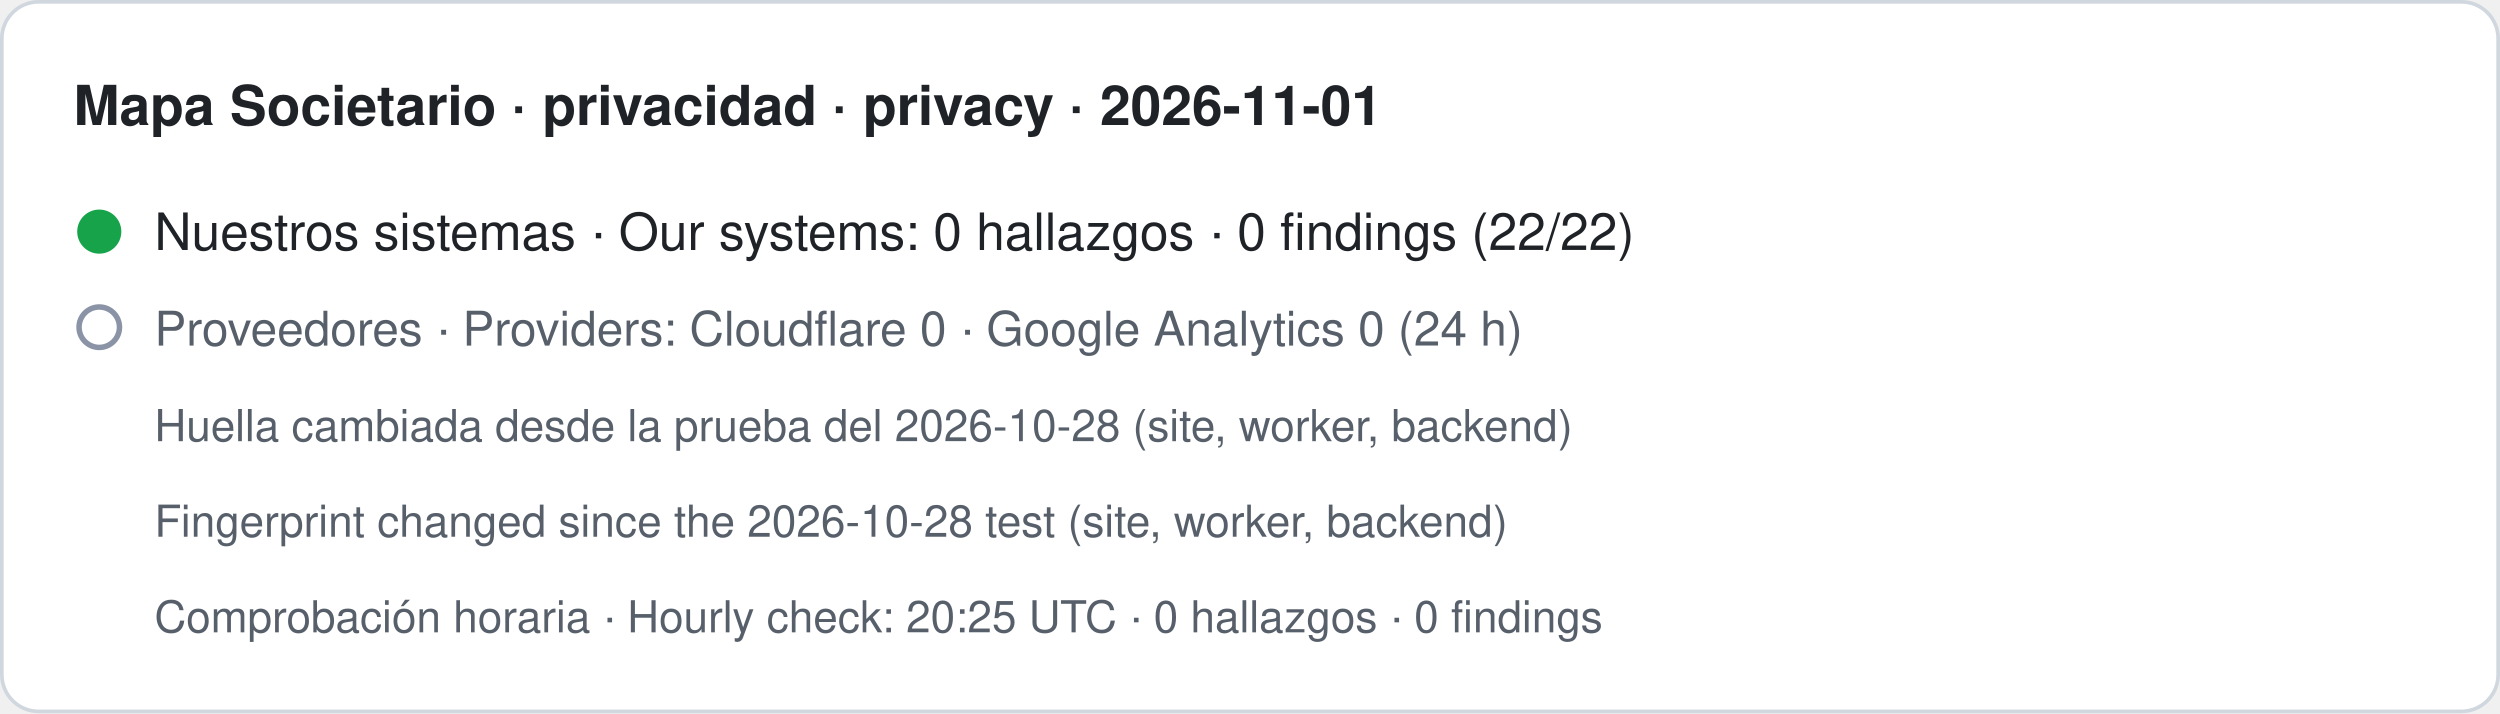
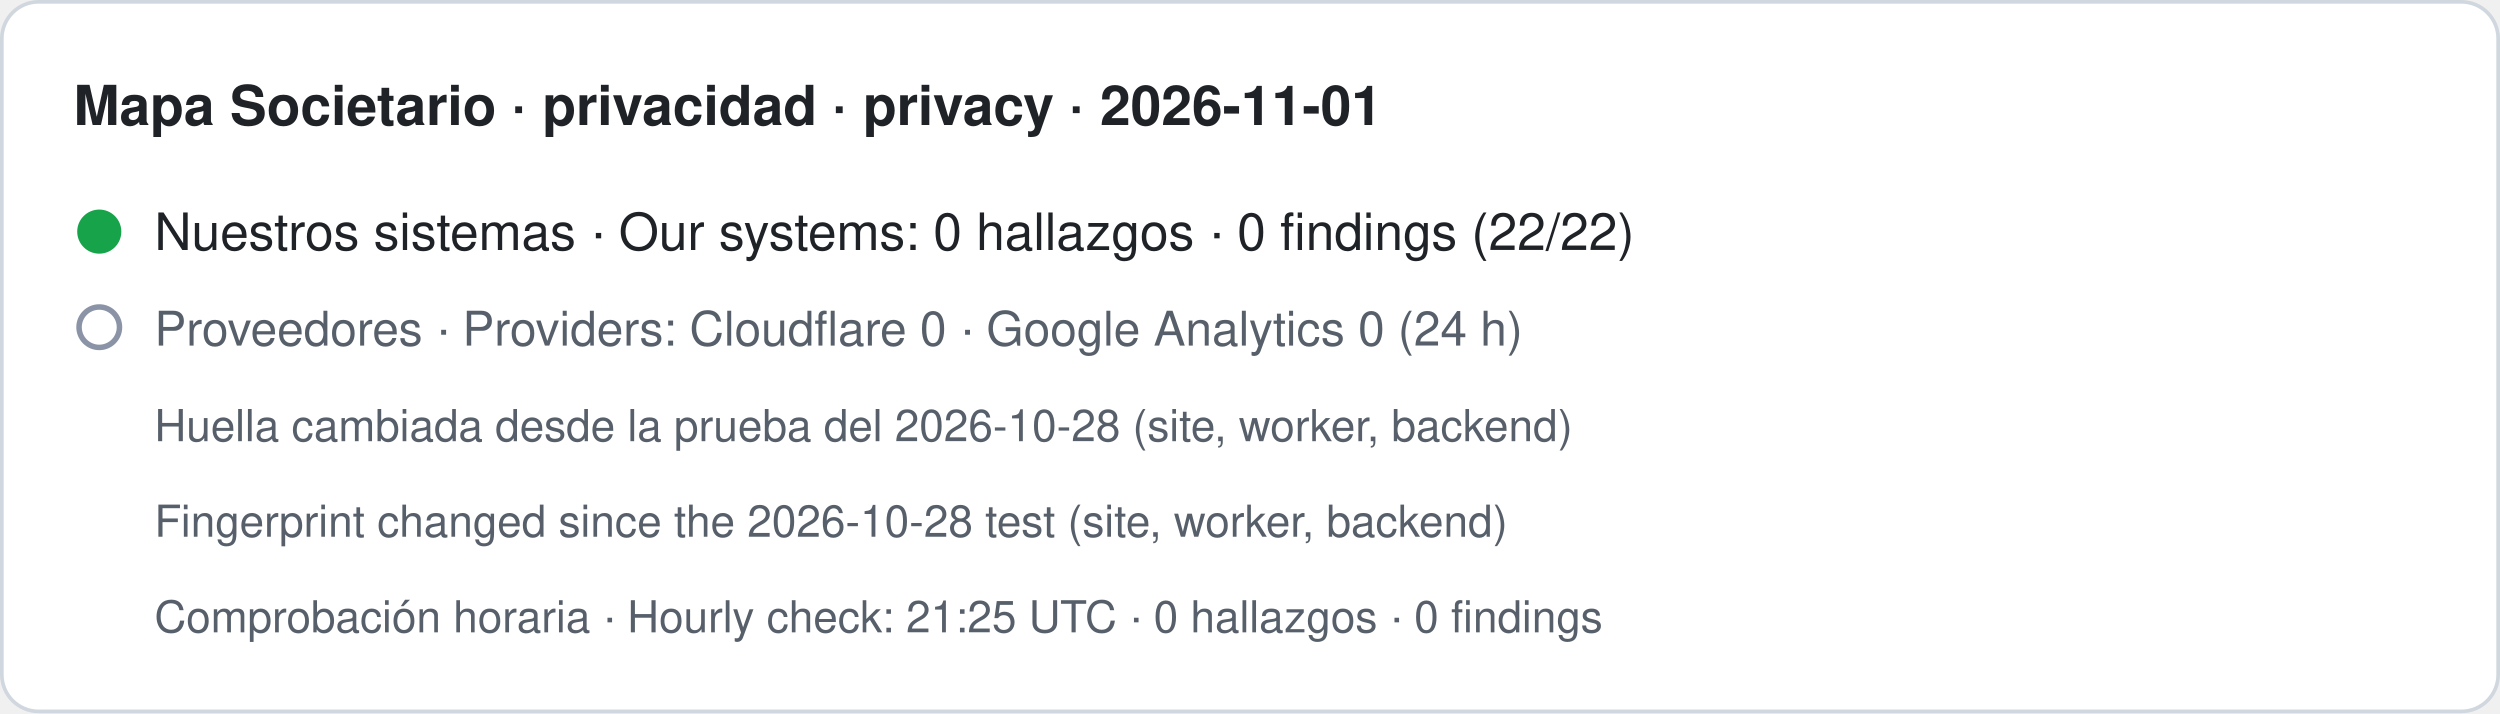
- <svg xmlns="http://www.w3.org/2000/svg" width="680" height="194" viewBox="0 0 680 194" role="img" aria-label="Mapa Societario · privacidad · privacy · 2026-11-01. Nuestros sistemas · Our systems: 0 hallazgos · 0 findings (22/22). Proveedores · Providers: Cloudflare 0 · Google Analytics 0 (24 h). Huella cambiada desde la prueba del 2026-10-28 (site, worker, backend) · Fingerprint changed since the 2026-10-28 test (site, worker, backend). Comprobación horaria · Hourly check: 20:25 UTC · 0 hallazgos · 0 findings">
+ <svg xmlns="http://www.w3.org/2000/svg" width="680" height="194" viewBox="0 0 680 194" role="img" aria-label="Mapa Societario · privacidad · privacy · 2026-11-01. Nuestros sistemas · Our systems: 0 hallazgos · 0 findings (22/22). Proveedores · Providers: Cloudflare 0 · Google Analytics 0 (24 h). Huella cambiada desde la prueba del 2026-10-28 (site, worker, backend) · Fingerprint changed since the 2026-10-28 test (site, worker, backend). Comprobación horaria · Hourly check: 21:25 UTC · 0 hallazgos · 0 findings">
  <rect x="0.5" y="0.5" width="679" height="193" rx="10" fill="#ffffff" stroke="#d0d7de" />
  <text x="20" y="34" font-family="-apple-system,BlinkMacSystemFont,Segoe UI,Helvetica,Arial,sans-serif" font-size="15" font-weight="600" fill="#1f2328">Mapa Societario · privacidad · privacy · 2026-11-01</text>
  <circle cx="27" cy="63" r="6" fill="#16a34a" />
  <text x="42" y="68" font-family="-apple-system,BlinkMacSystemFont,Segoe UI,Helvetica,Arial,sans-serif" font-size="14" fill="#1f2328">Nuestros sistemas · Our systems: 0 hallazgos · 0 findings (22/22)</text>
  <circle cx="27" cy="89" r="5.5" fill="none" stroke="#8a94a6" stroke-width="1.5" />
  <text x="42" y="94" font-family="-apple-system,BlinkMacSystemFont,Segoe UI,Helvetica,Arial,sans-serif" font-size="13" fill="#57606a">Proveedores · Providers: Cloudflare 0 · Google Analytics 0 (24 h)</text>
  <text x="42" y="120" font-family="-apple-system,BlinkMacSystemFont,Segoe UI,Helvetica,Arial,sans-serif" font-size="12" fill="#57606a">Huella cambiada desde la prueba del 2026-10-28 (site, worker, backend)</text>
  <text x="42" y="146" font-family="-apple-system,BlinkMacSystemFont,Segoe UI,Helvetica,Arial,sans-serif" font-size="12" fill="#57606a">Fingerprint changed since the 2026-10-28 test (site, worker, backend)</text>
-   <text x="42" y="172" font-family="-apple-system,BlinkMacSystemFont,Segoe UI,Helvetica,Arial,sans-serif" font-size="12" fill="#57606a">Comprobación horaria · Hourly check: 20:25 UTC · 0 hallazgos · 0 findings</text>
+   <text x="42" y="172" font-family="-apple-system,BlinkMacSystemFont,Segoe UI,Helvetica,Arial,sans-serif" font-size="12" fill="#57606a">Comprobación horaria · Hourly check: 21:25 UTC · 0 hallazgos · 0 findings</text>
</svg>
